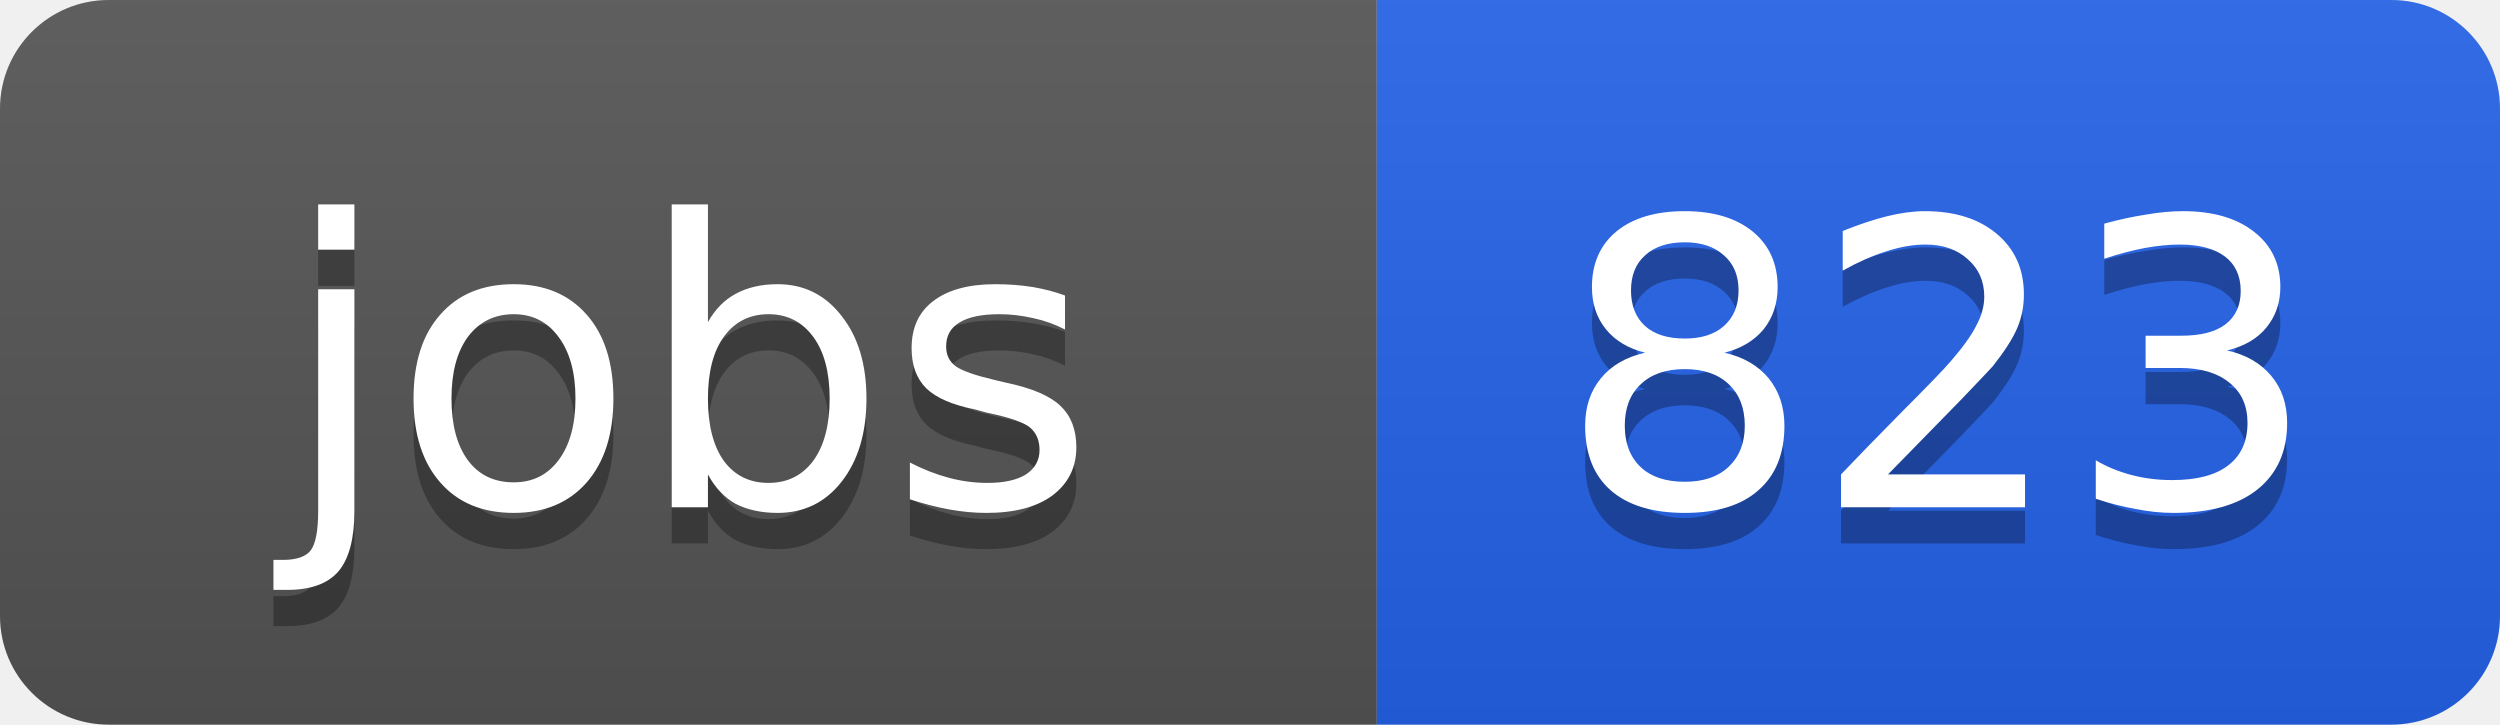
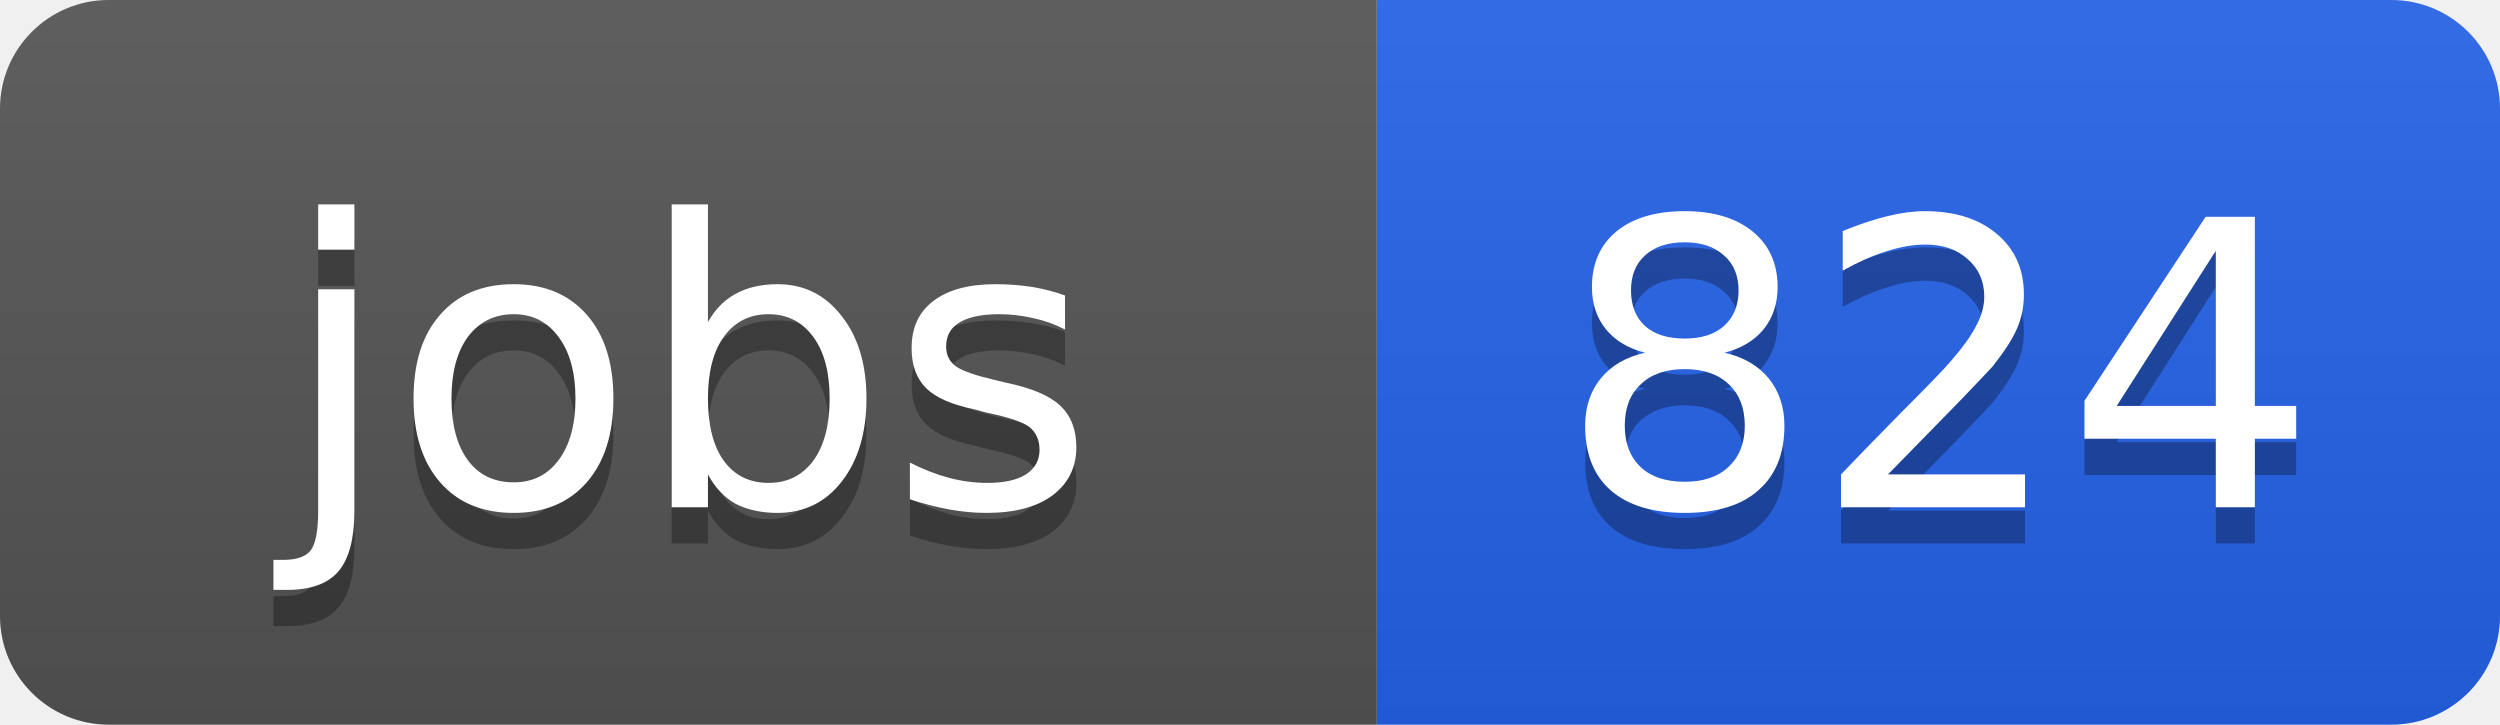
<svg xmlns="http://www.w3.org/2000/svg" width="69" height="20">
  <linearGradient id="b" x2="0" y2="100%">
    <stop offset="0" stop-color="#bbb" stop-opacity=".1" />
    <stop offset="1" stop-opacity=".1" />
  </linearGradient>
  <clipPath id="a">
    <rect width="69" height="20" rx="3" fill="#fff" />
  </clipPath>
  <g clip-path="url(#a)">
    <path fill="#555" d="M0 0h38v20H0z" />
    <path fill="#2563eb" d="M38 0h31v20H38z" />
    <path fill="url(#b)" d="M0 0h69v20H0z" />
  </g>
  <g fill="#fff" text-anchor="middle" font-family="DejaVu Sans,Verdana,Geneva,sans-serif" font-size="11">
    <text x="19" y="15" fill="#010101" fill-opacity=".3">jobs</text>
    <text x="19" y="14">jobs</text>
-     <text x="53.5" y="15" fill="#010101" fill-opacity=".3">823</text>
-     <text x="53.5" y="14">823</text>
+     <text x="53.5" y="15" fill="#010101" fill-opacity=".3">824</text>
+     <text x="53.5" y="14">824</text>
  </g>
</svg>
